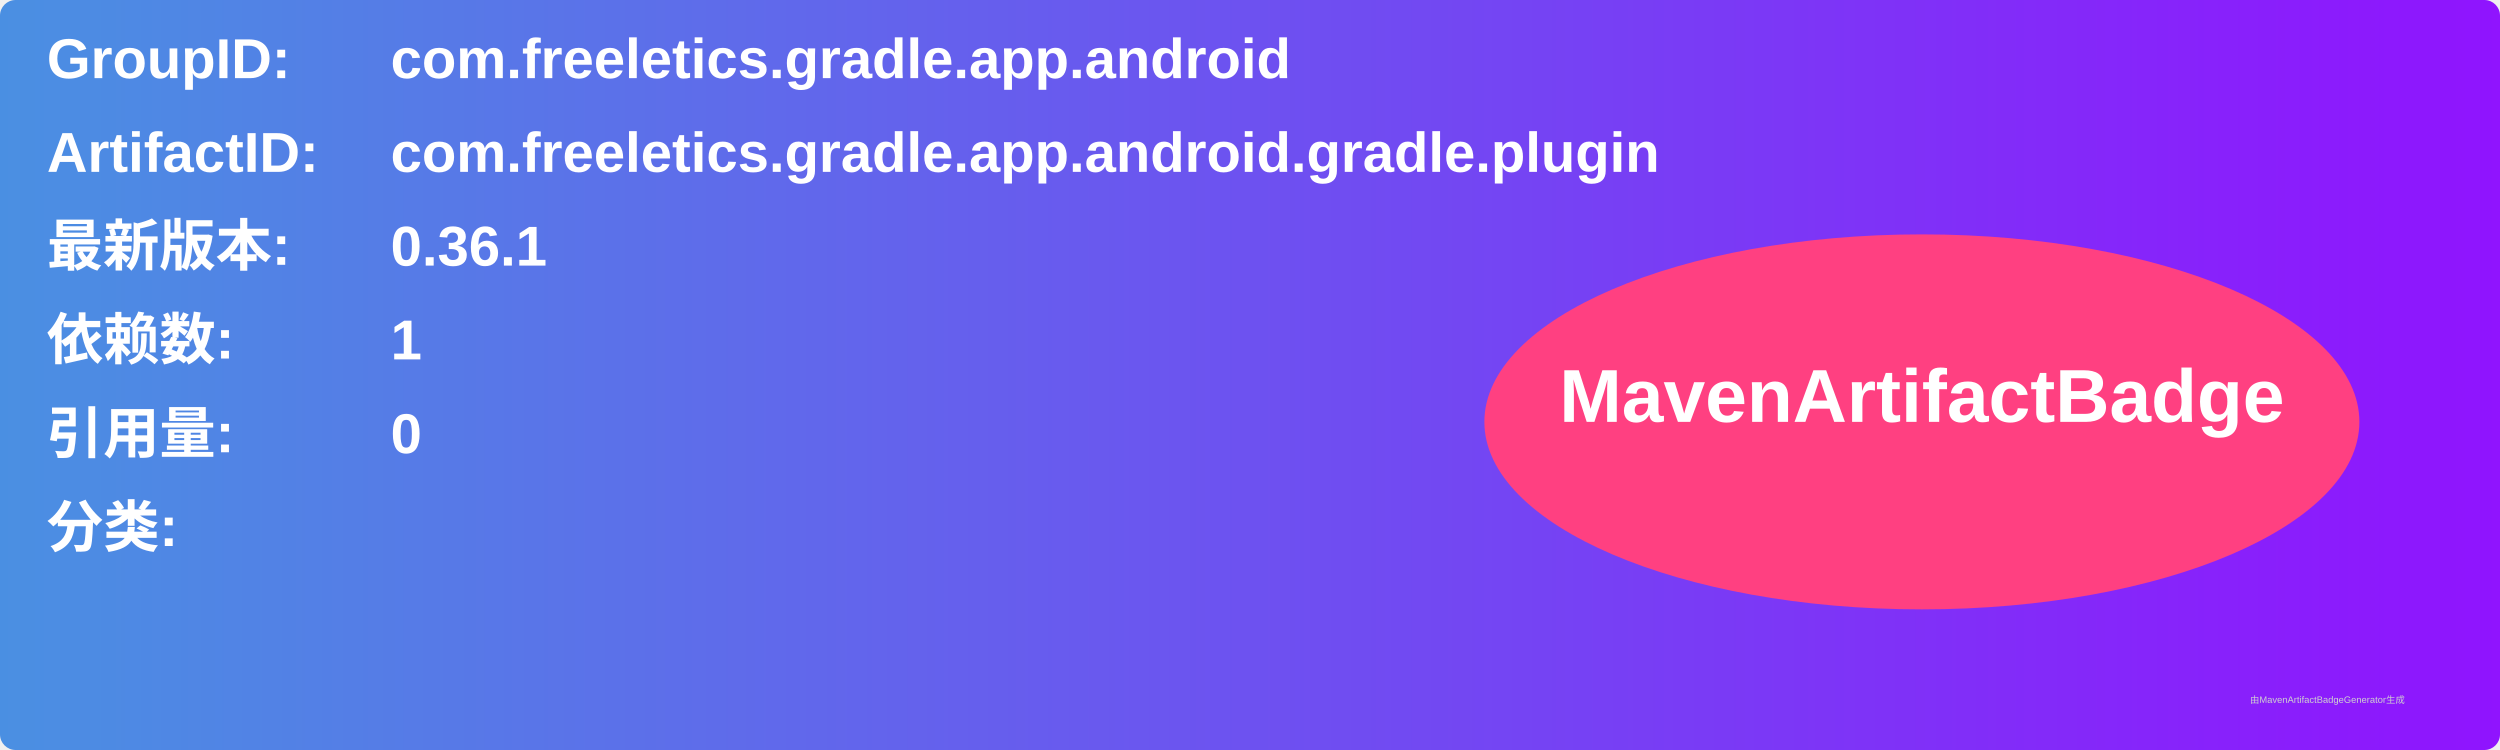
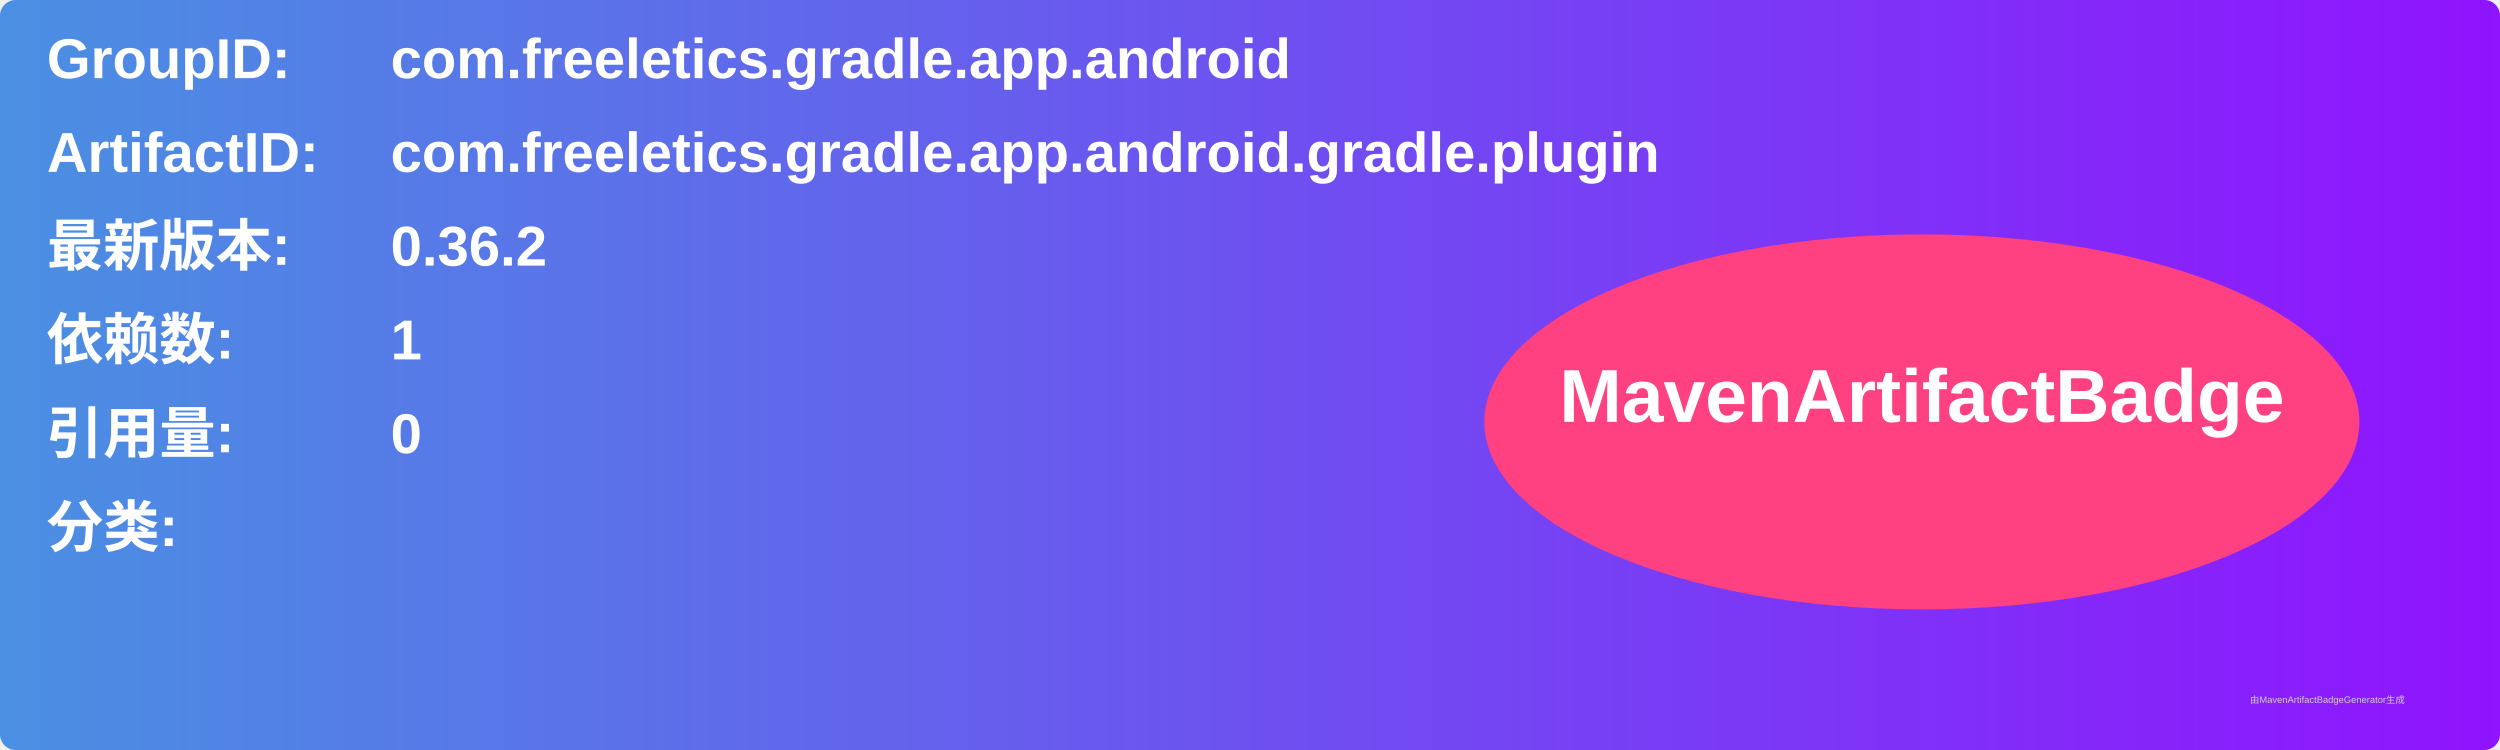
<svg xmlns="http://www.w3.org/2000/svg" width="800" height="240" viewBox="0 0 800 240">
  <linearGradient id="grad" x1="0%" y1="0%" x2="100%" y2="0%">
    <stop offset="0%" stop-color="#4a90e2" />
    <stop offset="100%" stop-color="#9013fe" />
  </linearGradient>
  <rect width="100%" height="100%" rx="5" ry="5" fill="url(#grad)" />
  <g transform="translate(15, 15)">
    <text x="0" y="10" font-family="Arial" font-size="18" fill="white" font-weight="bold" width="260">GroupID:</text>
    <text x="110" y="10" font-family="Arial" font-size="18" fill="white" font-weight="bold" width="460">com.freeletics.gradle.app.android</text>
    <text x="0" y="40" font-family="Arial" font-size="18" fill="white" font-weight="bold" width="260">ArtifactID:</text>
    <text x="110" y="40" font-family="Arial" font-size="18" fill="white" font-weight="bold" width="460">com.freeletics.gradle.app.android.gradle.plugin</text>
    <text x="0" y="70" font-family="Arial" font-size="18" fill="white" font-weight="bold">最新版本:</text>
    <text x="110" y="70" font-family="Arial" font-size="18" fill="white" font-weight="bold">
-       <tspan font-weight="bold">0.36.1</tspan>
+       <tspan font-weight="bold">0.36.2</tspan>
    </text>
    <text x="0" y="100" font-family="Arial" font-size="18" fill="white" font-weight="bold">依赖数: </text>
    <text x="110" y="100" font-family="Arial" font-size="18" fill="white">
      <tspan font-weight="bold">1</tspan>
    </text>
    <text x="0" y="130" font-family="Arial" font-size="18" fill="white" font-weight="bold">引用量: </text>
    <text x="110" y="130" font-family="Arial" font-size="18" fill="white">
      <tspan font-weight="bold">0</tspan>
    </text>
    <text x="0" y="160" font-family="Arial" font-size="18" fill="white" font-weight="bold">分类:</text>
    <text x="10" y="190" font-family="Arial" font-size="10" fill="white">
      <tspan font-weight="bold" />
    </text>
    <ellipse cx="600" cy="120" rx="140" ry="60" fill="#ff4081" />
    <text x="600" y="120" text-anchor="middle" font-family="Arial" font-size="24" fill="white" font-weight="bold">MavenArtifactBadge</text>
  </g>
  <text x="720" y="225" font-family="Arial" font-size="3" fill="#d0d0d0">由MavenArtifactBadgeGenerator生成</text>
</svg>
